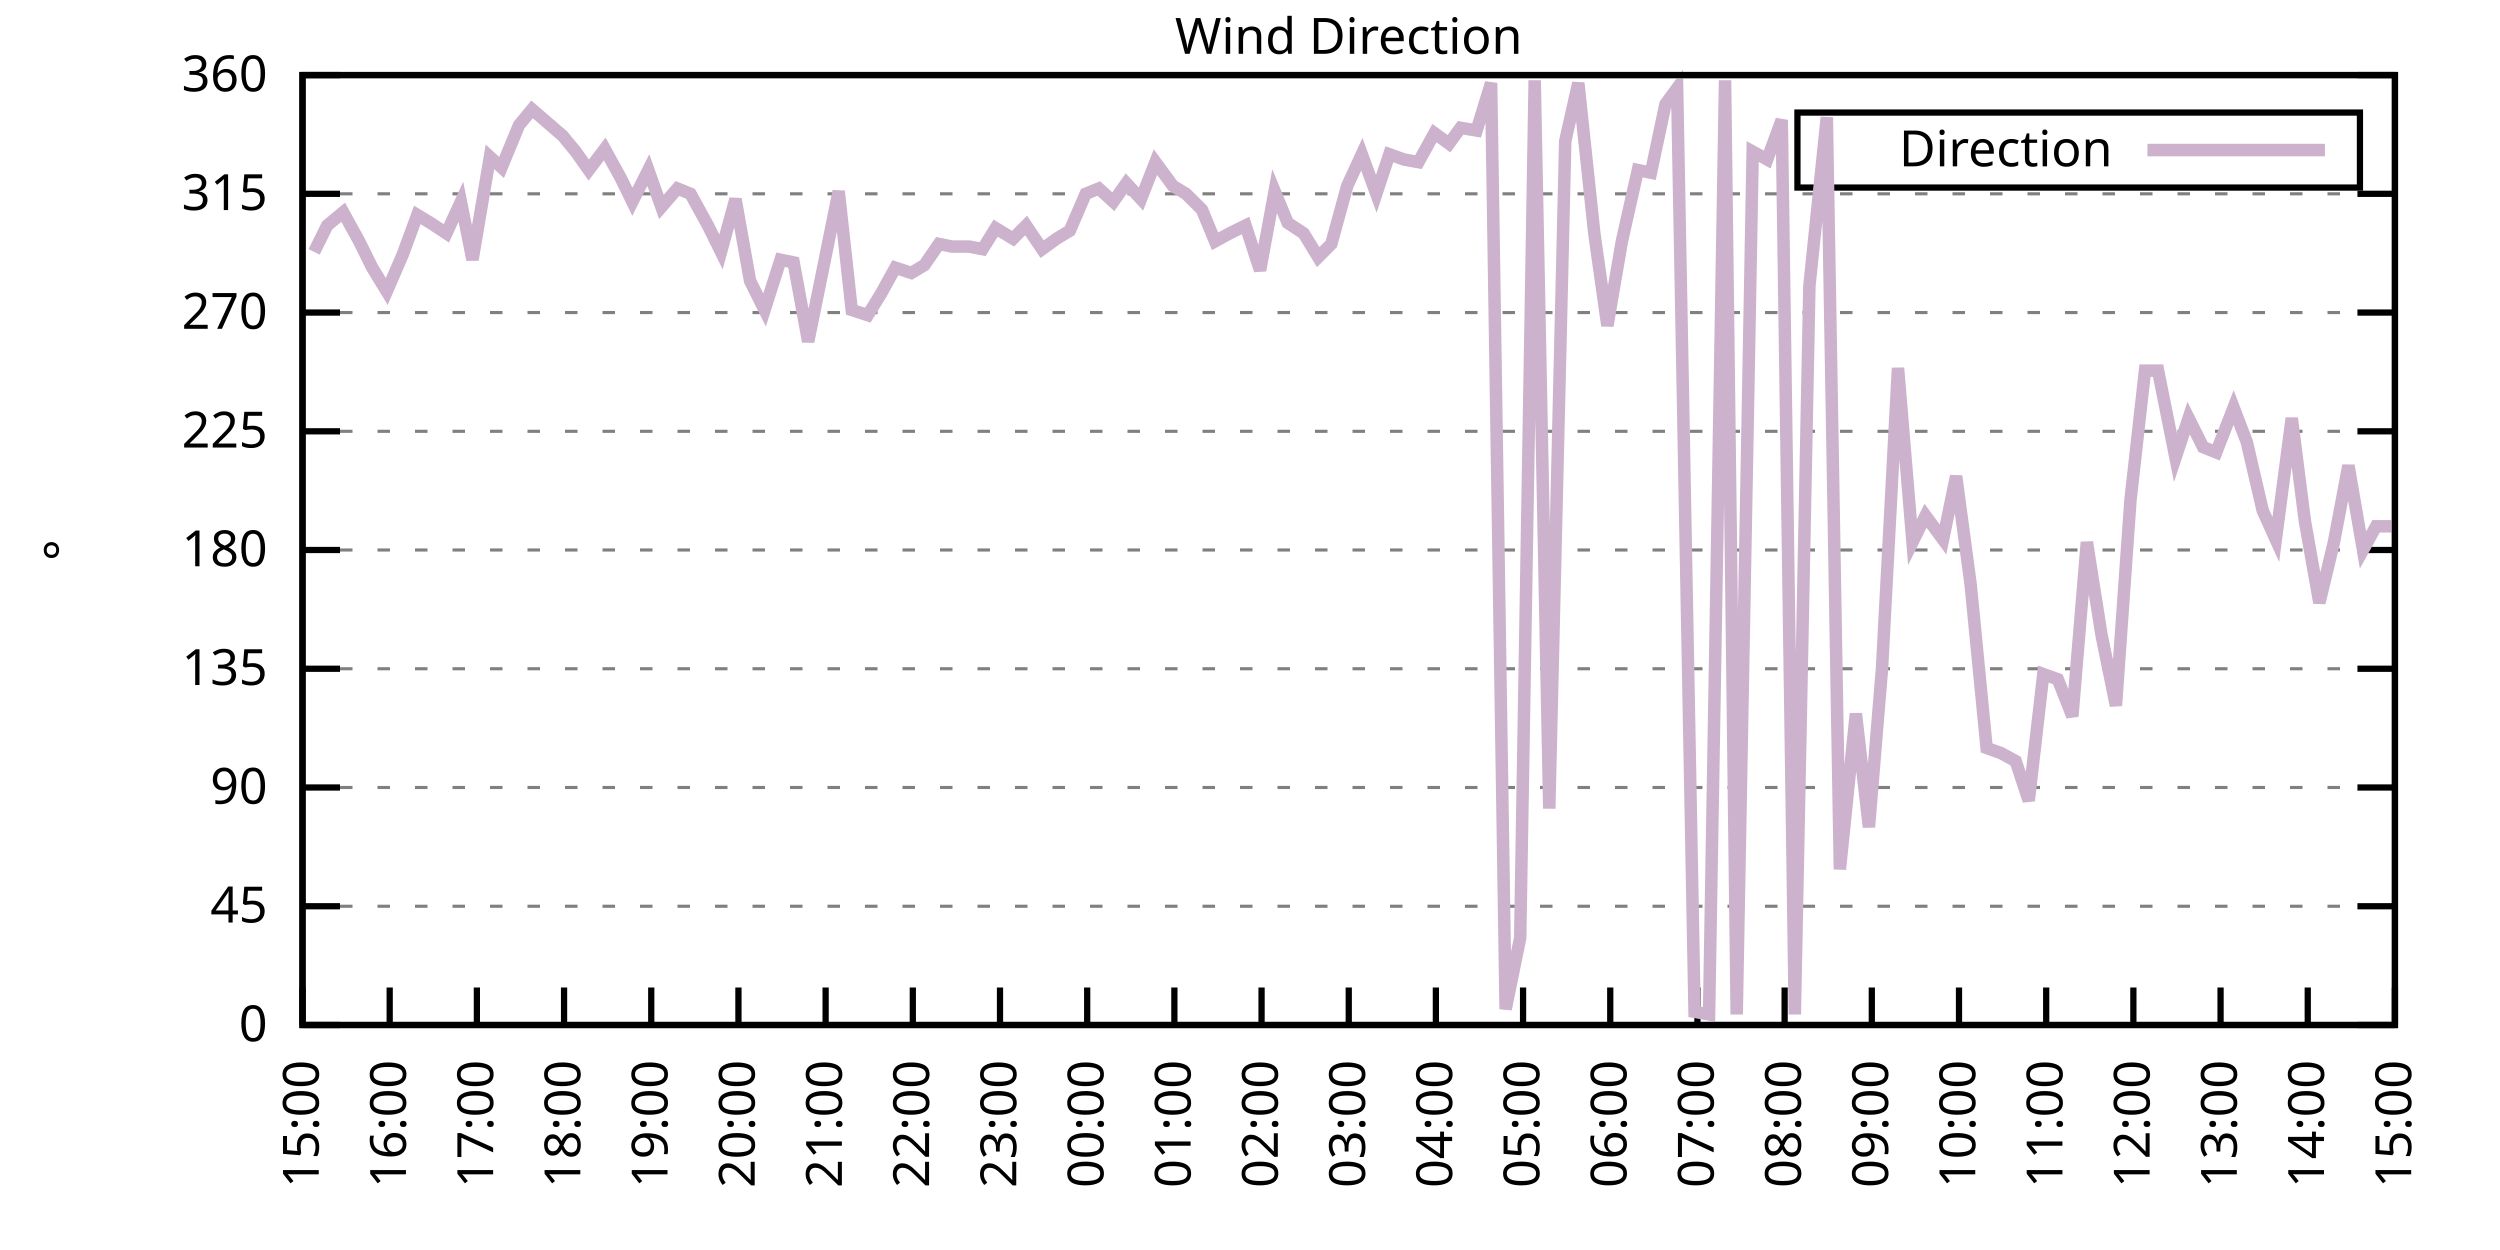
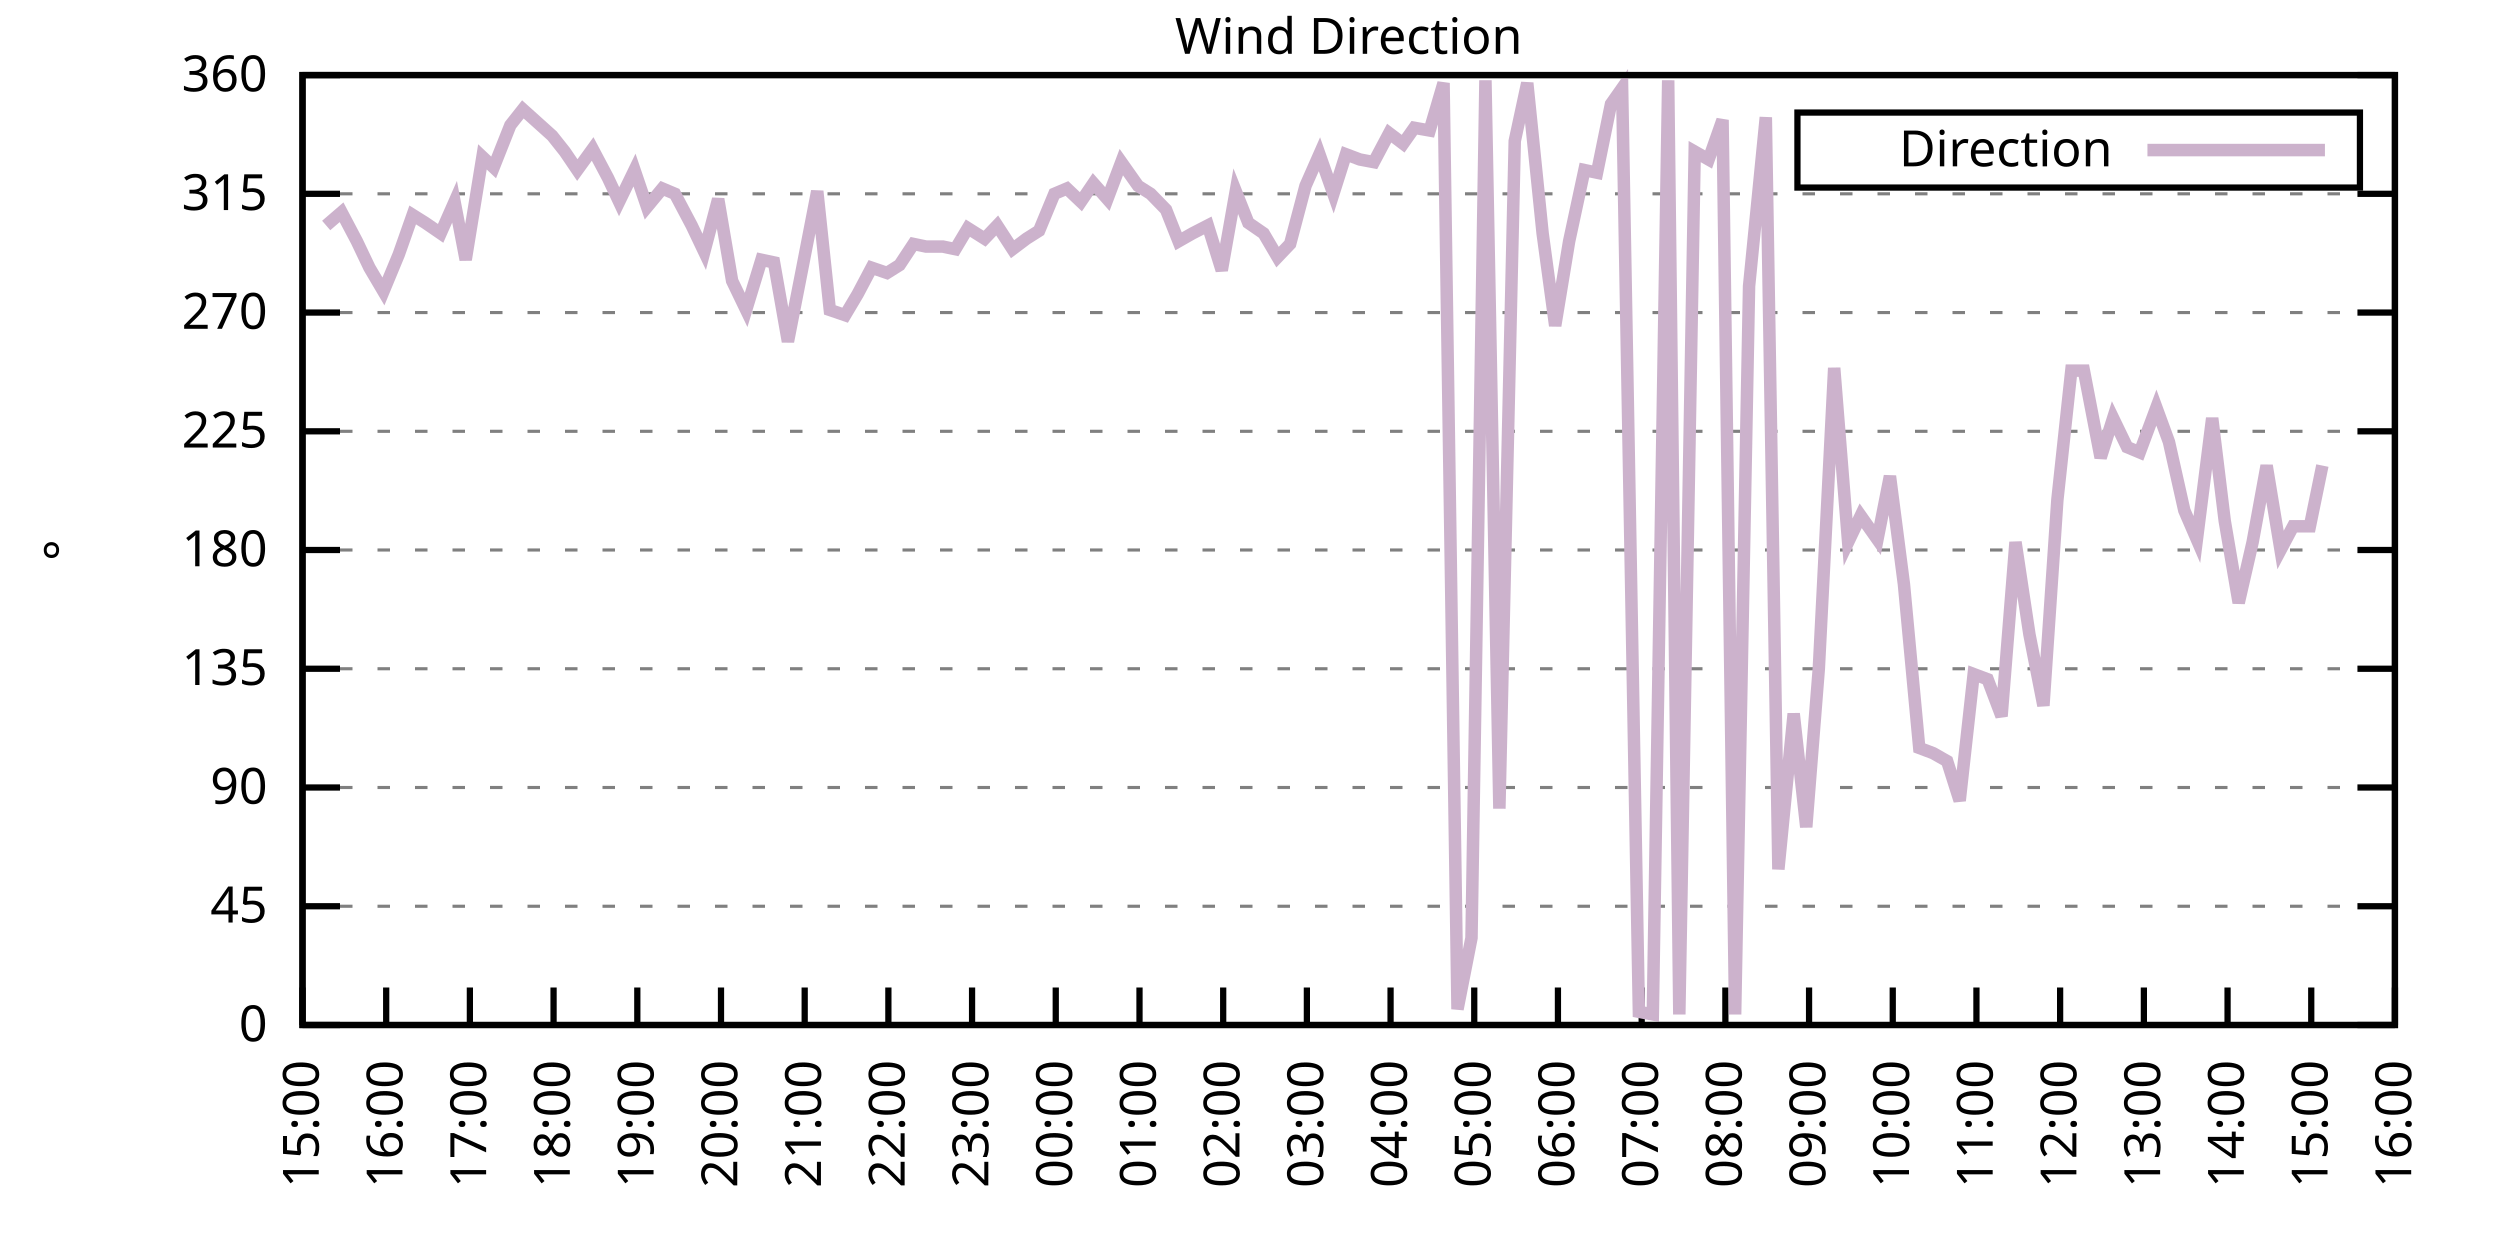
<svg xmlns="http://www.w3.org/2000/svg" xmlns:xlink="http://www.w3.org/1999/xlink" width="400" height="200" viewBox="0 0 400 200">
  <g id="gnuplot_canvas">
    <rect x="0" y="0" width="400" height="200" fill="none" />
    <defs>
      <circle id="gpDot" r="0.5" stroke-width="0.5" stroke="currentColor" />
      <path id="gpPt0" stroke-width="0.333" stroke="currentColor" d="M-1,0 h2 M0,-1 v2" />
      <path id="gpPt1" stroke-width="0.333" stroke="currentColor" d="M-1,-1 L1,1 M1,-1 L-1,1" />
      <path id="gpPt2" stroke-width="0.333" stroke="currentColor" d="M-1,0 L1,0 M0,-1 L0,1 M-1,-1 L1,1 M-1,1 L1,-1" />
      <rect id="gpPt3" stroke-width="0.333" stroke="currentColor" x="-1" y="-1" width="2" height="2" />
      <rect id="gpPt4" stroke-width="0.333" stroke="currentColor" fill="currentColor" x="-1" y="-1" width="2" height="2" />
      <circle id="gpPt5" stroke-width="0.333" stroke="currentColor" cx="0" cy="0" r="1" />
      <use xlink:href="#gpPt5" id="gpPt6" fill="currentColor" stroke="none" />
      <path id="gpPt7" stroke-width="0.333" stroke="currentColor" d="M0,-1.33 L-1.33,0.67 L1.33,0.67 z" />
      <use xlink:href="#gpPt7" id="gpPt8" fill="currentColor" stroke="none" />
      <use xlink:href="#gpPt7" id="gpPt9" stroke="currentColor" transform="rotate(180)" />
      <use xlink:href="#gpPt9" id="gpPt10" fill="currentColor" stroke="none" />
      <use xlink:href="#gpPt3" id="gpPt11" stroke="currentColor" transform="rotate(45)" />
      <use xlink:href="#gpPt11" id="gpPt12" fill="currentColor" stroke="none" />
      <path id="gpPt13" stroke-width="0.333" stroke="currentColor" d="M0,1.330 L1.265,0.411 L0.782,-1.067 L-0.782,-1.076 L-1.265,0.411 z" />
      <use xlink:href="#gpPt13" id="gpPt14" fill="currentColor" stroke="none" />
      <filter id="textbox" filterUnits="objectBoundingBox" x="0" y="0" height="1" width="1">
        <feFlood flood-color="white" flood-opacity="1" result="bgnd" />
        <feComposite in="SourceGraphic" in2="bgnd" operator="atop" />
      </filter>
      <filter id="greybox" filterUnits="objectBoundingBox" x="0" y="0" height="1" width="1">
        <feFlood flood-color="lightgrey" flood-opacity="1" result="grey" />
        <feComposite in="SourceGraphic" in2="grey" operator="atop" />
      </filter>
    </defs>
    <g fill="none" color="white" stroke="currentColor" stroke-width="1.00" stroke-linecap="butt" stroke-linejoin="miter">
</g>
    <g fill="none" color="black" stroke="currentColor" stroke-width="1.00" stroke-linecap="butt" stroke-linejoin="miter">
      <g stroke="none" shape-rendering="crispEdges">
        <polygon fill="rgb(255, 255, 255)" points="48.40,164.00 383.18,164.00 383.18,12.02 48.40,12.02 " />
      </g>
    </g>
    <g fill="none" color="black" stroke="currentColor" stroke-width="1.00" stroke-linecap="butt" stroke-linejoin="miter">
</g>
    <g fill="none" color="black" stroke="black" stroke-width="0.50" stroke-linecap="butt" stroke-linejoin="miter">
</g>
    <g fill="none" color="gray" stroke="currentColor" stroke-width="0.50" stroke-linecap="butt" stroke-linejoin="miter">
      <path stroke="gray" stroke-dasharray="2,4" class="gridline" d="M48.40,164.00 L383.19,164.00  " />
    </g>
    <g fill="none" color="gray" stroke="gray" stroke-width="1.00" stroke-linecap="butt" stroke-linejoin="miter">
</g>
    <g fill="none" color="black" stroke="currentColor" stroke-width="1.00" stroke-linecap="butt" stroke-linejoin="miter">
      <path stroke="black" d="M48.40,164.00 L54.40,164.00 M383.19,164.00 L377.19,164.00  " />
      <g transform="translate(42.80,166.60)" stroke="none" fill="black" font-family="Sans" font-size="8.00" text-anchor="end">
        <text>
          <tspan font-family="Sans"> 0</tspan>
        </text>
      </g>
    </g>
    <g fill="none" color="black" stroke="currentColor" stroke-width="1.00" stroke-linecap="butt" stroke-linejoin="miter">
</g>
    <g fill="none" color="black" stroke="black" stroke-width="0.50" stroke-linecap="butt" stroke-linejoin="miter">
</g>
    <g fill="none" color="gray" stroke="currentColor" stroke-width="0.50" stroke-linecap="butt" stroke-linejoin="miter">
      <path stroke="gray" stroke-dasharray="2,4" class="gridline" d="M48.40,145.00 L383.19,145.00  " />
    </g>
    <g fill="none" color="gray" stroke="gray" stroke-width="1.00" stroke-linecap="butt" stroke-linejoin="miter">
</g>
    <g fill="none" color="black" stroke="currentColor" stroke-width="1.00" stroke-linecap="butt" stroke-linejoin="miter">
      <path stroke="black" d="M48.40,145.00 L54.40,145.00 M383.19,145.00 L377.19,145.00  " />
      <g transform="translate(42.80,147.60)" stroke="none" fill="black" font-family="Sans" font-size="8.00" text-anchor="end">
        <text>
          <tspan font-family="Sans"> 45</tspan>
        </text>
      </g>
    </g>
    <g fill="none" color="black" stroke="currentColor" stroke-width="1.00" stroke-linecap="butt" stroke-linejoin="miter">
</g>
    <g fill="none" color="black" stroke="black" stroke-width="0.50" stroke-linecap="butt" stroke-linejoin="miter">
</g>
    <g fill="none" color="gray" stroke="currentColor" stroke-width="0.50" stroke-linecap="butt" stroke-linejoin="miter">
      <path stroke="gray" stroke-dasharray="2,4" class="gridline" d="M48.40,126.00 L383.19,126.00  " />
    </g>
    <g fill="none" color="gray" stroke="gray" stroke-width="1.00" stroke-linecap="butt" stroke-linejoin="miter">
</g>
    <g fill="none" color="black" stroke="currentColor" stroke-width="1.00" stroke-linecap="butt" stroke-linejoin="miter">
      <path stroke="black" d="M48.40,126.00 L54.40,126.00 M383.19,126.00 L377.19,126.00  " />
      <g transform="translate(42.80,128.60)" stroke="none" fill="black" font-family="Sans" font-size="8.00" text-anchor="end">
        <text>
          <tspan font-family="Sans"> 90</tspan>
        </text>
      </g>
    </g>
    <g fill="none" color="black" stroke="currentColor" stroke-width="1.00" stroke-linecap="butt" stroke-linejoin="miter">
</g>
    <g fill="none" color="black" stroke="black" stroke-width="0.50" stroke-linecap="butt" stroke-linejoin="miter">
</g>
    <g fill="none" color="gray" stroke="currentColor" stroke-width="0.50" stroke-linecap="butt" stroke-linejoin="miter">
      <path stroke="gray" stroke-dasharray="2,4" class="gridline" d="M48.40,107.00 L383.19,107.00  " />
    </g>
    <g fill="none" color="gray" stroke="gray" stroke-width="1.00" stroke-linecap="butt" stroke-linejoin="miter">
</g>
    <g fill="none" color="black" stroke="currentColor" stroke-width="1.00" stroke-linecap="butt" stroke-linejoin="miter">
      <path stroke="black" d="M48.40,107.00 L54.40,107.00 M383.19,107.00 L377.19,107.00  " />
      <g transform="translate(42.80,109.60)" stroke="none" fill="black" font-family="Sans" font-size="8.00" text-anchor="end">
        <text>
          <tspan font-family="Sans"> 135</tspan>
        </text>
      </g>
    </g>
    <g fill="none" color="black" stroke="currentColor" stroke-width="1.00" stroke-linecap="butt" stroke-linejoin="miter">
</g>
    <g fill="none" color="black" stroke="black" stroke-width="0.50" stroke-linecap="butt" stroke-linejoin="miter">
</g>
    <g fill="none" color="gray" stroke="currentColor" stroke-width="0.50" stroke-linecap="butt" stroke-linejoin="miter">
      <path stroke="gray" stroke-dasharray="2,4" class="gridline" d="M48.40,88.00 L383.19,88.00  " />
    </g>
    <g fill="none" color="gray" stroke="gray" stroke-width="1.00" stroke-linecap="butt" stroke-linejoin="miter">
</g>
    <g fill="none" color="black" stroke="currentColor" stroke-width="1.00" stroke-linecap="butt" stroke-linejoin="miter">
      <path stroke="black" d="M48.40,88.00 L54.40,88.00 M383.19,88.00 L377.19,88.00  " />
      <g transform="translate(42.80,90.60)" stroke="none" fill="black" font-family="Sans" font-size="8.00" text-anchor="end">
        <text>
          <tspan font-family="Sans"> 180</tspan>
        </text>
      </g>
    </g>
    <g fill="none" color="black" stroke="currentColor" stroke-width="1.00" stroke-linecap="butt" stroke-linejoin="miter">
</g>
    <g fill="none" color="black" stroke="black" stroke-width="0.50" stroke-linecap="butt" stroke-linejoin="miter">
</g>
    <g fill="none" color="gray" stroke="currentColor" stroke-width="0.50" stroke-linecap="butt" stroke-linejoin="miter">
      <path stroke="gray" stroke-dasharray="2,4" class="gridline" d="M48.40,69.01 L383.19,69.01  " />
    </g>
    <g fill="none" color="gray" stroke="gray" stroke-width="1.00" stroke-linecap="butt" stroke-linejoin="miter">
</g>
    <g fill="none" color="black" stroke="currentColor" stroke-width="1.00" stroke-linecap="butt" stroke-linejoin="miter">
      <path stroke="black" d="M48.40,69.01 L54.40,69.01 M383.19,69.01 L377.19,69.01  " />
      <g transform="translate(42.80,71.61)" stroke="none" fill="black" font-family="Sans" font-size="8.00" text-anchor="end">
        <text>
          <tspan font-family="Sans"> 225</tspan>
        </text>
      </g>
    </g>
    <g fill="none" color="black" stroke="currentColor" stroke-width="1.00" stroke-linecap="butt" stroke-linejoin="miter">
</g>
    <g fill="none" color="black" stroke="black" stroke-width="0.50" stroke-linecap="butt" stroke-linejoin="miter">
</g>
    <g fill="none" color="gray" stroke="currentColor" stroke-width="0.50" stroke-linecap="butt" stroke-linejoin="miter">
      <path stroke="gray" stroke-dasharray="2,4" class="gridline" d="M48.40,50.01 L383.19,50.01  " />
    </g>
    <g fill="none" color="gray" stroke="gray" stroke-width="1.00" stroke-linecap="butt" stroke-linejoin="miter">
</g>
    <g fill="none" color="black" stroke="currentColor" stroke-width="1.00" stroke-linecap="butt" stroke-linejoin="miter">
      <path stroke="black" d="M48.40,50.01 L54.40,50.01 M383.19,50.01 L377.19,50.01  " />
      <g transform="translate(42.80,52.61)" stroke="none" fill="black" font-family="Sans" font-size="8.00" text-anchor="end">
        <text>
          <tspan font-family="Sans"> 270</tspan>
        </text>
      </g>
    </g>
    <g fill="none" color="black" stroke="currentColor" stroke-width="1.00" stroke-linecap="butt" stroke-linejoin="miter">
</g>
    <g fill="none" color="black" stroke="black" stroke-width="0.50" stroke-linecap="butt" stroke-linejoin="miter">
</g>
    <g fill="none" color="gray" stroke="currentColor" stroke-width="0.50" stroke-linecap="butt" stroke-linejoin="miter">
      <path stroke="gray" stroke-dasharray="2,4" class="gridline" d="M48.40,31.01 L383.19,31.01  " />
    </g>
    <g fill="none" color="gray" stroke="gray" stroke-width="1.00" stroke-linecap="butt" stroke-linejoin="miter">
</g>
    <g fill="none" color="black" stroke="currentColor" stroke-width="1.00" stroke-linecap="butt" stroke-linejoin="miter">
      <path stroke="black" d="M48.40,31.01 L54.40,31.01 M383.19,31.01 L377.19,31.01  " />
      <g transform="translate(42.80,33.61)" stroke="none" fill="black" font-family="Sans" font-size="8.00" text-anchor="end">
        <text>
          <tspan font-family="Sans"> 315</tspan>
        </text>
      </g>
    </g>
    <g fill="none" color="black" stroke="currentColor" stroke-width="1.00" stroke-linecap="butt" stroke-linejoin="miter">
</g>
    <g fill="none" color="black" stroke="black" stroke-width="0.50" stroke-linecap="butt" stroke-linejoin="miter">
</g>
    <g fill="none" color="gray" stroke="currentColor" stroke-width="0.50" stroke-linecap="butt" stroke-linejoin="miter">
      <path stroke="gray" stroke-dasharray="2,4" class="gridline" d="M48.40,12.01 L383.19,12.01  " />
    </g>
    <g fill="none" color="gray" stroke="gray" stroke-width="1.00" stroke-linecap="butt" stroke-linejoin="miter">
</g>
    <g fill="none" color="black" stroke="currentColor" stroke-width="1.00" stroke-linecap="butt" stroke-linejoin="miter">
      <path stroke="black" d="M48.40,12.01 L54.40,12.01 M383.19,12.01 L377.19,12.01  " />
      <g transform="translate(42.80,14.61)" stroke="none" fill="black" font-family="Sans" font-size="8.00" text-anchor="end">
        <text>
          <tspan font-family="Sans"> 360</tspan>
        </text>
      </g>
    </g>
    <g fill="none" color="black" stroke="currentColor" stroke-width="1.00" stroke-linecap="butt" stroke-linejoin="miter">
      <path stroke="black" d="M48.40,164.00 L48.40,158.00  " />
      <g transform="translate(51.00,169.60) rotate(270.00)" stroke="none" fill="black" font-family="Sans" font-size="8.00" text-anchor="end">
        <text>
          <tspan font-family="Sans">15:00</tspan>
        </text>
      </g>
    </g>
    <g fill="none" color="black" stroke="currentColor" stroke-width="1.00" stroke-linecap="butt" stroke-linejoin="miter">
-       <path stroke="black" d="M62.35,164.00 L62.35,158.00  " />
-       <g transform="translate(64.95,169.60) rotate(270.00)" stroke="none" fill="black" font-family="Sans" font-size="8.00" text-anchor="end">
+       <path stroke="black" d="M61.79,164.00 L61.79,158.00  " />
+       <g transform="translate(64.39,169.60) rotate(270.00)" stroke="none" fill="black" font-family="Sans" font-size="8.00" text-anchor="end">
        <text>
          <tspan font-family="Sans">16:00</tspan>
        </text>
      </g>
    </g>
    <g fill="none" color="black" stroke="currentColor" stroke-width="1.00" stroke-linecap="butt" stroke-linejoin="miter">
-       <path stroke="black" d="M76.30,164.00 L76.30,158.00  " />
-       <g transform="translate(78.90,169.60) rotate(270.00)" stroke="none" fill="black" font-family="Sans" font-size="8.00" text-anchor="end">
+       <path stroke="black" d="M75.18,164.00 L75.18,158.00  " />
+       <g transform="translate(77.78,169.60) rotate(270.00)" stroke="none" fill="black" font-family="Sans" font-size="8.00" text-anchor="end">
        <text>
          <tspan font-family="Sans">17:00</tspan>
        </text>
      </g>
    </g>
    <g fill="none" color="black" stroke="currentColor" stroke-width="1.00" stroke-linecap="butt" stroke-linejoin="miter">
-       <path stroke="black" d="M90.25,164.00 L90.25,158.00  " />
-       <g transform="translate(92.85,169.60) rotate(270.00)" stroke="none" fill="black" font-family="Sans" font-size="8.00" text-anchor="end">
+       <path stroke="black" d="M88.57,164.00 L88.57,158.00  " />
+       <g transform="translate(91.17,169.60) rotate(270.00)" stroke="none" fill="black" font-family="Sans" font-size="8.00" text-anchor="end">
        <text>
          <tspan font-family="Sans">18:00</tspan>
        </text>
      </g>
    </g>
    <g fill="none" color="black" stroke="currentColor" stroke-width="1.00" stroke-linecap="butt" stroke-linejoin="miter">
-       <path stroke="black" d="M104.20,164.00 L104.20,158.00  " />
-       <g transform="translate(106.80,169.60) rotate(270.00)" stroke="none" fill="black" font-family="Sans" font-size="8.00" text-anchor="end">
+       <path stroke="black" d="M101.97,164.00 L101.97,158.00  " />
+       <g transform="translate(104.57,169.60) rotate(270.00)" stroke="none" fill="black" font-family="Sans" font-size="8.00" text-anchor="end">
        <text>
          <tspan font-family="Sans">19:00</tspan>
        </text>
      </g>
    </g>
    <g fill="none" color="black" stroke="currentColor" stroke-width="1.00" stroke-linecap="butt" stroke-linejoin="miter">
-       <path stroke="black" d="M118.15,164.00 L118.15,158.00  " />
-       <g transform="translate(120.75,169.60) rotate(270.00)" stroke="none" fill="black" font-family="Sans" font-size="8.00" text-anchor="end">
+       <path stroke="black" d="M115.36,164.00 L115.36,158.00  " />
+       <g transform="translate(117.96,169.60) rotate(270.00)" stroke="none" fill="black" font-family="Sans" font-size="8.00" text-anchor="end">
        <text>
          <tspan font-family="Sans">20:00</tspan>
        </text>
      </g>
    </g>
    <g fill="none" color="black" stroke="currentColor" stroke-width="1.00" stroke-linecap="butt" stroke-linejoin="miter">
-       <path stroke="black" d="M132.10,164.00 L132.10,158.00  " />
-       <g transform="translate(134.70,169.60) rotate(270.00)" stroke="none" fill="black" font-family="Sans" font-size="8.00" text-anchor="end">
+       <path stroke="black" d="M128.75,164.00 L128.75,158.00  " />
+       <g transform="translate(131.35,169.60) rotate(270.00)" stroke="none" fill="black" font-family="Sans" font-size="8.00" text-anchor="end">
        <text>
          <tspan font-family="Sans">21:00</tspan>
        </text>
      </g>
    </g>
    <g fill="none" color="black" stroke="currentColor" stroke-width="1.00" stroke-linecap="butt" stroke-linejoin="miter">
-       <path stroke="black" d="M146.05,164.00 L146.05,158.00  " />
-       <g transform="translate(148.65,169.60) rotate(270.00)" stroke="none" fill="black" font-family="Sans" font-size="8.00" text-anchor="end">
+       <path stroke="black" d="M142.14,164.00 L142.14,158.00  " />
+       <g transform="translate(144.74,169.60) rotate(270.00)" stroke="none" fill="black" font-family="Sans" font-size="8.00" text-anchor="end">
        <text>
          <tspan font-family="Sans">22:00</tspan>
        </text>
      </g>
    </g>
    <g fill="none" color="black" stroke="currentColor" stroke-width="1.00" stroke-linecap="butt" stroke-linejoin="miter">
-       <path stroke="black" d="M160.00,164.00 L160.00,158.00  " />
-       <g transform="translate(162.60,169.60) rotate(270.00)" stroke="none" fill="black" font-family="Sans" font-size="8.00" text-anchor="end">
+       <path stroke="black" d="M155.53,164.00 L155.53,158.00  " />
+       <g transform="translate(158.13,169.60) rotate(270.00)" stroke="none" fill="black" font-family="Sans" font-size="8.00" text-anchor="end">
        <text>
          <tspan font-family="Sans">23:00</tspan>
        </text>
      </g>
    </g>
    <g fill="none" color="black" stroke="currentColor" stroke-width="1.00" stroke-linecap="butt" stroke-linejoin="miter">
-       <path stroke="black" d="M173.95,164.00 L173.95,158.00  " />
-       <g transform="translate(176.55,169.60) rotate(270.00)" stroke="none" fill="black" font-family="Sans" font-size="8.00" text-anchor="end">
+       <path stroke="black" d="M168.92,164.00 L168.92,158.00  " />
+       <g transform="translate(171.52,169.60) rotate(270.00)" stroke="none" fill="black" font-family="Sans" font-size="8.00" text-anchor="end">
        <text>
          <tspan font-family="Sans">00:00</tspan>
        </text>
      </g>
    </g>
    <g fill="none" color="black" stroke="currentColor" stroke-width="1.00" stroke-linecap="butt" stroke-linejoin="miter">
-       <path stroke="black" d="M187.90,164.00 L187.90,158.00  " />
-       <g transform="translate(190.50,169.60) rotate(270.00)" stroke="none" fill="black" font-family="Sans" font-size="8.00" text-anchor="end">
+       <path stroke="black" d="M182.32,164.00 L182.32,158.00  " />
+       <g transform="translate(184.92,169.60) rotate(270.00)" stroke="none" fill="black" font-family="Sans" font-size="8.00" text-anchor="end">
        <text>
          <tspan font-family="Sans">01:00</tspan>
        </text>
      </g>
    </g>
    <g fill="none" color="black" stroke="currentColor" stroke-width="1.00" stroke-linecap="butt" stroke-linejoin="miter">
-       <path stroke="black" d="M201.85,164.00 L201.85,158.00  " />
-       <g transform="translate(204.45,169.60) rotate(270.00)" stroke="none" fill="black" font-family="Sans" font-size="8.00" text-anchor="end">
+       <path stroke="black" d="M195.71,164.00 L195.71,158.00  " />
+       <g transform="translate(198.31,169.60) rotate(270.00)" stroke="none" fill="black" font-family="Sans" font-size="8.00" text-anchor="end">
        <text>
          <tspan font-family="Sans">02:00</tspan>
        </text>
      </g>
    </g>
    <g fill="none" color="black" stroke="currentColor" stroke-width="1.00" stroke-linecap="butt" stroke-linejoin="miter">
-       <path stroke="black" d="M215.80,164.00 L215.80,158.00  " />
-       <g transform="translate(218.40,169.60) rotate(270.00)" stroke="none" fill="black" font-family="Sans" font-size="8.00" text-anchor="end">
+       <path stroke="black" d="M209.10,164.00 L209.10,158.00  " />
+       <g transform="translate(211.70,169.60) rotate(270.00)" stroke="none" fill="black" font-family="Sans" font-size="8.00" text-anchor="end">
        <text>
          <tspan font-family="Sans">03:00</tspan>
        </text>
      </g>
    </g>
    <g fill="none" color="black" stroke="currentColor" stroke-width="1.00" stroke-linecap="butt" stroke-linejoin="miter">
-       <path stroke="black" d="M229.74,164.00 L229.74,158.00  " />
-       <g transform="translate(232.34,169.60) rotate(270.00)" stroke="none" fill="black" font-family="Sans" font-size="8.00" text-anchor="end">
+       <path stroke="black" d="M222.49,164.00 L222.49,158.00  " />
+       <g transform="translate(225.09,169.60) rotate(270.00)" stroke="none" fill="black" font-family="Sans" font-size="8.00" text-anchor="end">
        <text>
          <tspan font-family="Sans">04:00</tspan>
        </text>
      </g>
    </g>
    <g fill="none" color="black" stroke="currentColor" stroke-width="1.00" stroke-linecap="butt" stroke-linejoin="miter">
-       <path stroke="black" d="M243.69,164.00 L243.69,158.00  " />
-       <g transform="translate(246.29,169.60) rotate(270.00)" stroke="none" fill="black" font-family="Sans" font-size="8.00" text-anchor="end">
+       <path stroke="black" d="M235.88,164.00 L235.88,158.00  " />
+       <g transform="translate(238.48,169.60) rotate(270.00)" stroke="none" fill="black" font-family="Sans" font-size="8.00" text-anchor="end">
        <text>
          <tspan font-family="Sans">05:00</tspan>
        </text>
      </g>
    </g>
    <g fill="none" color="black" stroke="currentColor" stroke-width="1.00" stroke-linecap="butt" stroke-linejoin="miter">
-       <path stroke="black" d="M257.64,164.00 L257.64,158.00  " />
-       <g transform="translate(260.24,169.60) rotate(270.00)" stroke="none" fill="black" font-family="Sans" font-size="8.00" text-anchor="end">
+       <path stroke="black" d="M249.27,164.00 L249.27,158.00  " />
+       <g transform="translate(251.87,169.60) rotate(270.00)" stroke="none" fill="black" font-family="Sans" font-size="8.00" text-anchor="end">
        <text>
          <tspan font-family="Sans">06:00</tspan>
        </text>
      </g>
    </g>
    <g fill="none" color="black" stroke="currentColor" stroke-width="1.00" stroke-linecap="butt" stroke-linejoin="miter">
-       <path stroke="black" d="M271.59,164.00 L271.59,158.00  " />
-       <g transform="translate(274.19,169.60) rotate(270.00)" stroke="none" fill="black" font-family="Sans" font-size="8.00" text-anchor="end">
+       <path stroke="black" d="M262.67,164.00 L262.67,158.00  " />
+       <g transform="translate(265.27,169.60) rotate(270.00)" stroke="none" fill="black" font-family="Sans" font-size="8.00" text-anchor="end">
        <text>
          <tspan font-family="Sans">07:00</tspan>
        </text>
      </g>
    </g>
    <g fill="none" color="black" stroke="currentColor" stroke-width="1.00" stroke-linecap="butt" stroke-linejoin="miter">
-       <path stroke="black" d="M285.54,164.00 L285.54,158.00  " />
-       <g transform="translate(288.14,169.60) rotate(270.00)" stroke="none" fill="black" font-family="Sans" font-size="8.00" text-anchor="end">
+       <path stroke="black" d="M276.06,164.00 L276.06,158.00  " />
+       <g transform="translate(278.66,169.60) rotate(270.00)" stroke="none" fill="black" font-family="Sans" font-size="8.00" text-anchor="end">
        <text>
          <tspan font-family="Sans">08:00</tspan>
        </text>
      </g>
    </g>
    <g fill="none" color="black" stroke="currentColor" stroke-width="1.00" stroke-linecap="butt" stroke-linejoin="miter">
-       <path stroke="black" d="M299.49,164.00 L299.49,158.00  " />
-       <g transform="translate(302.09,169.60) rotate(270.00)" stroke="none" fill="black" font-family="Sans" font-size="8.00" text-anchor="end">
+       <path stroke="black" d="M289.45,164.00 L289.45,158.00  " />
+       <g transform="translate(292.05,169.60) rotate(270.00)" stroke="none" fill="black" font-family="Sans" font-size="8.00" text-anchor="end">
        <text>
          <tspan font-family="Sans">09:00</tspan>
        </text>
      </g>
    </g>
    <g fill="none" color="black" stroke="currentColor" stroke-width="1.00" stroke-linecap="butt" stroke-linejoin="miter">
-       <path stroke="black" d="M313.44,164.00 L313.44,158.00  " />
-       <g transform="translate(316.04,169.60) rotate(270.00)" stroke="none" fill="black" font-family="Sans" font-size="8.00" text-anchor="end">
+       <path stroke="black" d="M302.84,164.00 L302.84,158.00  " />
+       <g transform="translate(305.44,169.60) rotate(270.00)" stroke="none" fill="black" font-family="Sans" font-size="8.00" text-anchor="end">
        <text>
          <tspan font-family="Sans">10:00</tspan>
        </text>
      </g>
    </g>
    <g fill="none" color="black" stroke="currentColor" stroke-width="1.00" stroke-linecap="butt" stroke-linejoin="miter">
-       <path stroke="black" d="M327.39,164.00 L327.39,158.00  " />
-       <g transform="translate(329.99,169.60) rotate(270.00)" stroke="none" fill="black" font-family="Sans" font-size="8.00" text-anchor="end">
+       <path stroke="black" d="M316.23,164.00 L316.23,158.00  " />
+       <g transform="translate(318.83,169.60) rotate(270.00)" stroke="none" fill="black" font-family="Sans" font-size="8.00" text-anchor="end">
        <text>
          <tspan font-family="Sans">11:00</tspan>
        </text>
      </g>
    </g>
    <g fill="none" color="black" stroke="currentColor" stroke-width="1.00" stroke-linecap="butt" stroke-linejoin="miter">
-       <path stroke="black" d="M341.34,164.00 L341.34,158.00  " />
-       <g transform="translate(343.94,169.60) rotate(270.00)" stroke="none" fill="black" font-family="Sans" font-size="8.00" text-anchor="end">
+       <path stroke="black" d="M329.62,164.00 L329.62,158.00  " />
+       <g transform="translate(332.22,169.60) rotate(270.00)" stroke="none" fill="black" font-family="Sans" font-size="8.00" text-anchor="end">
        <text>
          <tspan font-family="Sans">12:00</tspan>
        </text>
      </g>
    </g>
    <g fill="none" color="black" stroke="currentColor" stroke-width="1.00" stroke-linecap="butt" stroke-linejoin="miter">
-       <path stroke="black" d="M355.29,164.00 L355.29,158.00  " />
-       <g transform="translate(357.89,169.60) rotate(270.00)" stroke="none" fill="black" font-family="Sans" font-size="8.00" text-anchor="end">
+       <path stroke="black" d="M343.02,164.00 L343.02,158.00  " />
+       <g transform="translate(345.62,169.60) rotate(270.00)" stroke="none" fill="black" font-family="Sans" font-size="8.00" text-anchor="end">
        <text>
          <tspan font-family="Sans">13:00</tspan>
        </text>
      </g>
    </g>
    <g fill="none" color="black" stroke="currentColor" stroke-width="1.00" stroke-linecap="butt" stroke-linejoin="miter">
-       <path stroke="black" d="M369.24,164.00 L369.24,158.00  " />
-       <g transform="translate(371.84,169.60) rotate(270.00)" stroke="none" fill="black" font-family="Sans" font-size="8.00" text-anchor="end">
+       <path stroke="black" d="M356.41,164.00 L356.41,158.00  " />
+       <g transform="translate(359.01,169.60) rotate(270.00)" stroke="none" fill="black" font-family="Sans" font-size="8.00" text-anchor="end">
        <text>
          <tspan font-family="Sans">14:00</tspan>
+         </text>
+       </g>
+     </g>
+     <g fill="none" color="black" stroke="currentColor" stroke-width="1.00" stroke-linecap="butt" stroke-linejoin="miter">
+       <path stroke="black" d="M369.80,164.00 L369.80,158.00  " />
+       <g transform="translate(372.40,169.60) rotate(270.00)" stroke="none" fill="black" font-family="Sans" font-size="8.00" text-anchor="end">
+         <text>
+           <tspan font-family="Sans">15:00</tspan>
        </text>
      </g>
    </g>
    <g fill="none" color="black" stroke="currentColor" stroke-width="1.00" stroke-linecap="butt" stroke-linejoin="miter">
      <path stroke="black" d="M383.19,164.00 L383.19,158.00  " />
      <g transform="translate(385.79,169.60) rotate(270.00)" stroke="none" fill="black" font-family="Sans" font-size="8.00" text-anchor="end">
        <text>
-           <tspan font-family="Sans">15:00</tspan>
+           <tspan font-family="Sans">16:00</tspan>
        </text>
      </g>
    </g>
    <g fill="none" color="black" stroke="currentColor" stroke-width="1.00" stroke-linecap="butt" stroke-linejoin="miter">
</g>
    <g fill="none" color="black" stroke="currentColor" stroke-width="1.00" stroke-linecap="butt" stroke-linejoin="miter">
      <path stroke="black" d="M48.40,12.01 L48.40,164.00 L383.19,164.00 L383.19,12.01 L48.40,12.01 Z  " />
    </g>
    <g fill="none" color="black" stroke="currentColor" stroke-width="1.00" stroke-linecap="butt" stroke-linejoin="miter">
</g>
    <g fill="none" color="black" stroke="currentColor" stroke-width="1.00" stroke-linecap="butt" stroke-linejoin="miter">
      <path stroke="black" d="M287.59,30.01 L287.59,18.01 L377.59,18.01 L377.59,30.01 L287.59,30.01 Z  " />
    </g>
    <g id="Wind_direction_plot_1">
      <g fill="none" color="white" stroke="black" stroke-width="2.00" stroke-linecap="butt" stroke-linejoin="miter">
</g>
      <g fill="none" color="black" stroke="currentColor" stroke-width="2.00" stroke-linecap="butt" stroke-linejoin="miter">
        <g transform="translate(337.99,26.61)" stroke="none" fill="black" font-family="Sans" font-size="8.00" text-anchor="end">
          <text>
            <tspan font-family="Sans">Direction</tspan>
          </text>
        </g>
      </g>
      <g fill="none" color="black" stroke="currentColor" stroke-width="2.00" stroke-linecap="butt" stroke-linejoin="miter">
-         <path stroke="rgb(204, 178, 204)" d="M343.59,24.01 L371.99,24.01 M50.26,40.30 L52.35,36.08 L54.91,33.96 L57.47,38.61 L59.56,42.83 L61.88,46.63   L64.44,40.72 L66.77,34.39 L68.86,35.65 L71.42,37.34 L73.74,32.28 L75.60,41.56 L78.39,25.10 L80.25,26.79   L83.04,20.03 L85.13,17.50 L90.02,21.72 L92.11,24.25 L94.20,27.21 L96.76,23.83 L99.32,28.48 L101.18,32.28   L103.73,27.21 L105.83,33.12 L108.38,30.16 L110.48,31.01 L113.27,36.08 L115.36,40.30 L117.68,31.85 L120.01,44.94   L122.33,49.59 L124.89,41.56 L126.98,41.99 L129.31,54.65 L131.63,43.25 L134.19,30.59 L136.28,49.59 L138.84,50.43   L140.93,47.05 L143.26,42.83 L145.81,43.67 L147.91,42.41 L150.23,39.03 L152.32,39.45 L155.11,39.45 L157.21,39.87   L159.30,36.50 L162.09,38.19 L164.18,36.08 L166.74,39.87 L169.06,38.19 L171.16,36.92 L173.71,31.01 L175.81,30.16   L178.13,32.28 L180.22,29.32 L182.55,31.85 L184.87,25.94 L187.66,29.74 L189.76,31.01 L192.31,33.54 L194.41,38.61   L196.73,37.34 L199.29,36.08 L201.61,43.25 L203.94,30.59 L206.03,35.65 L208.59,37.34 L210.91,41.14 L213.01,39.03   L215.56,29.74 L217.89,24.68 L220.21,31.01 L222.30,24.68 L224.63,25.52 L226.95,25.94 L229.51,21.30 L231.84,22.99   L233.70,20.45 L236.25,20.88 L238.58,13.28 L240.90,161.47 L243.23,150.07 L245.55,12.85 L247.88,129.38 L250.44,22.56   L252.53,13.28 L255.09,37.34 L257.18,52.12 L259.50,38.61 L262.06,27.21 L264.15,27.63 L266.48,16.65 L268.34,14.12   L271.13,161.89 L273.45,162.31 L276.01,12.85 L277.87,162.31 L280.43,24.25 L282.75,25.52 L285.08,19.19 L287.17,162.31   L289.50,45.79 L292.29,18.77 L294.38,139.09 L296.94,114.18 L299.03,132.34 L301.12,107.00 L303.68,58.87 L306.00,86.74   L308.09,82.52 L310.88,86.32 L312.98,76.18 L315.30,93.49 L317.86,119.67 L320.18,120.51 L322.51,121.78 L324.60,128.11   L326.93,107.85 L329.25,108.69 L331.58,114.60 L333.90,86.74 L336.23,101.52 L338.55,112.91 L340.88,79.98 L343.20,59.30   L345.29,59.30 L348.08,73.23 L350.18,66.90 L352.50,71.54 L354.59,72.38 L357.38,65.21 L359.48,70.70 L362.03,81.67   L364.13,86.32 L366.68,66.90 L368.78,83.36 L371.10,96.45 L373.43,86.74 L375.75,74.49 L378.08,88.00 L380.17,84.21   L382.96,84.21  " />
+         <path stroke="rgb(204, 178, 204)" d="M343.59,24.01 L371.99,24.01 M52.19,36.08 L54.65,33.96 L57.10,38.61 L59.11,42.83 L61.35,46.63 L63.80,40.72   L66.03,34.39 L68.04,35.65 L70.50,37.34 L72.73,32.28 L74.51,41.56 L77.19,25.10 L78.98,26.79 L81.66,20.03   L83.66,17.50 L88.35,21.72 L90.36,24.25 L92.37,27.21 L94.82,23.83 L97.28,28.48 L99.06,32.28 L101.52,27.21   L103.53,33.12 L105.98,30.16 L107.99,31.01 L110.67,36.08 L112.68,40.30 L114.91,31.85 L117.14,44.94 L119.38,49.59   L121.83,41.56 L123.84,41.99 L126.07,54.65 L128.30,43.25 L130.76,30.59 L132.77,49.59 L135.22,50.43 L137.23,47.05   L139.46,42.83 L141.92,43.67 L143.93,42.41 L146.16,39.03 L148.17,39.45 L150.85,39.45 L152.85,39.87 L154.86,36.50   L157.54,38.19 L159.55,36.08 L162.01,39.87 L164.24,38.19 L166.25,36.92 L168.70,31.01 L170.71,30.16 L172.94,32.28   L174.95,29.32 L177.18,31.85 L179.41,25.94 L182.09,29.74 L184.10,31.01 L186.56,33.54 L188.57,38.61 L190.80,37.34   L193.25,36.08 L195.48,43.25 L197.72,30.59 L199.73,35.65 L202.18,37.34 L204.41,41.14 L206.42,39.03 L208.88,29.74   L211.11,24.68 L213.34,31.01 L215.35,24.68 L217.58,25.52 L219.81,25.94 L222.27,21.30 L224.50,22.99 L226.29,20.45   L228.74,20.88 L230.97,13.28 L233.20,161.47 L235.44,150.07 L237.67,12.85 L239.90,129.38 L242.36,22.56 L244.36,13.28   L246.82,37.34 L248.83,52.12 L251.06,38.61 L253.51,27.21 L255.52,27.63 L257.76,16.65 L259.54,14.12 L262.22,161.89   L264.45,162.31 L266.91,12.85 L268.69,162.31 L271.15,24.25 L273.38,25.52 L275.61,19.19 L277.62,162.31 L279.85,45.79   L282.53,18.77 L284.54,139.09 L286.99,114.18 L289.00,132.34 L291.01,107.00 L293.47,58.87 L295.70,86.74 L297.71,82.52   L300.39,86.32 L302.39,76.18 L304.63,93.49 L307.08,119.67 L309.31,120.51 L311.54,121.78 L313.55,128.11 L315.79,107.85   L318.02,108.69 L320.25,114.60 L322.48,86.74 L324.71,101.52 L326.95,112.91 L329.18,79.98 L331.41,59.30 L333.42,59.30   L336.10,73.23 L338.10,66.90 L340.34,71.54 L342.35,72.38 L345.02,65.21 L347.03,70.70 L349.49,81.67 L351.50,86.32   L353.95,66.90 L355.96,83.36 L358.19,96.45 L360.42,86.74 L362.66,74.49 L364.89,88.00 L366.90,84.21 L369.58,84.21   L371.58,74.49  " />
      </g>
    </g>
    <g fill="none" color="black" stroke="currentColor" stroke-width="2.00" stroke-linecap="butt" stroke-linejoin="miter">
</g>
    <g fill="none" color="black" stroke="black" stroke-width="1.00" stroke-linecap="butt" stroke-linejoin="miter">
</g>
    <g fill="none" color="black" stroke="currentColor" stroke-width="1.00" stroke-linecap="butt" stroke-linejoin="miter">
      <path stroke="black" d="M48.40,12.01 L48.40,164.00 L383.19,164.00 L383.19,12.01 L48.40,12.01 Z  " />
      <g transform="translate(12.80,88.01) rotate(270.00)" stroke="none" fill="black" font-family="Sans" font-size="8.00" text-anchor="middle">
        <text>
          <tspan font-family="Sans">°</tspan>
        </text>
      </g>
    </g>
    <g fill="none" color="black" stroke="currentColor" stroke-width="1.00" stroke-linecap="butt" stroke-linejoin="miter">
</g>
    <g fill="none" color="black" stroke="currentColor" stroke-width="1.00" stroke-linecap="butt" stroke-linejoin="miter">
      <g transform="translate(215.79,8.61)" stroke="none" fill="black" font-family="Sans" font-size="8.00" text-anchor="middle">
        <text>
          <tspan font-family="Sans">Wind Direction</tspan>
        </text>
      </g>
    </g>
    <g fill="none" color="black" stroke="currentColor" stroke-width="1.00" stroke-linecap="butt" stroke-linejoin="miter">
</g>
  </g>
</svg>
